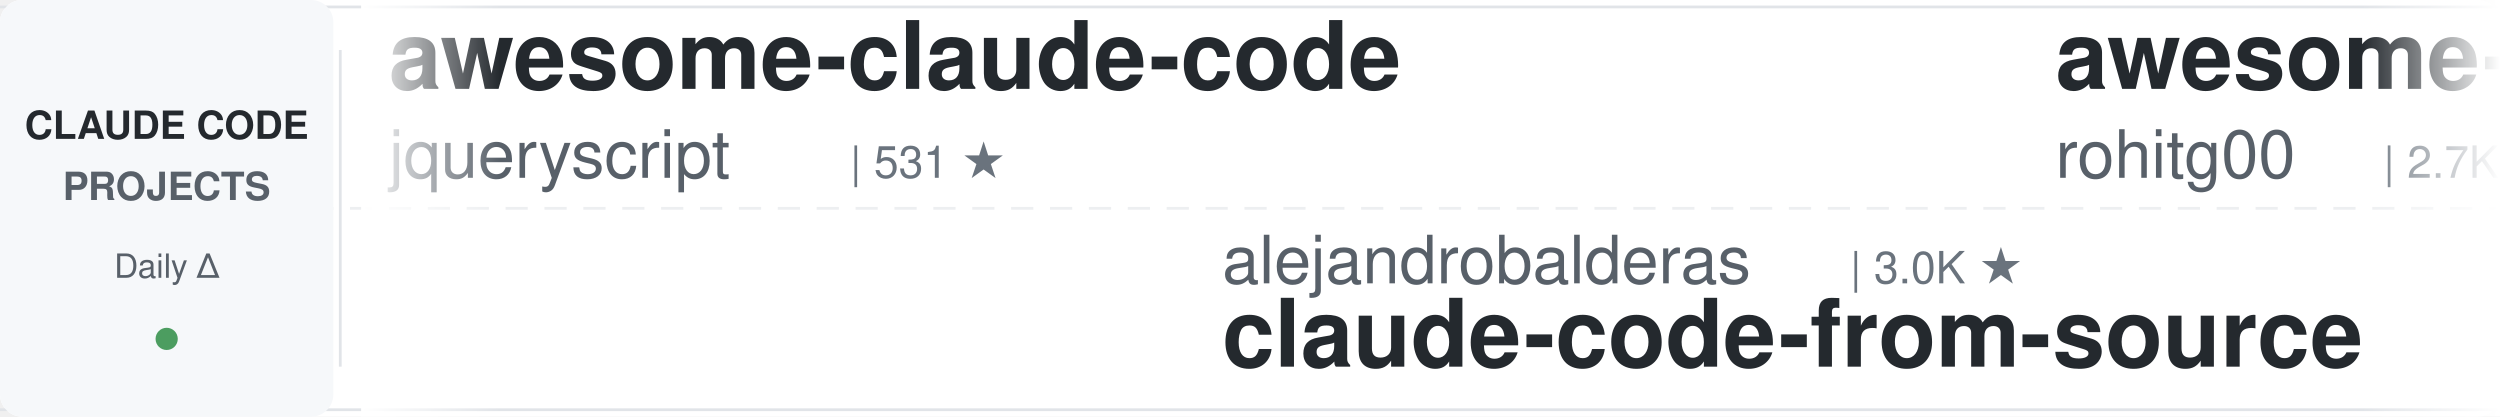
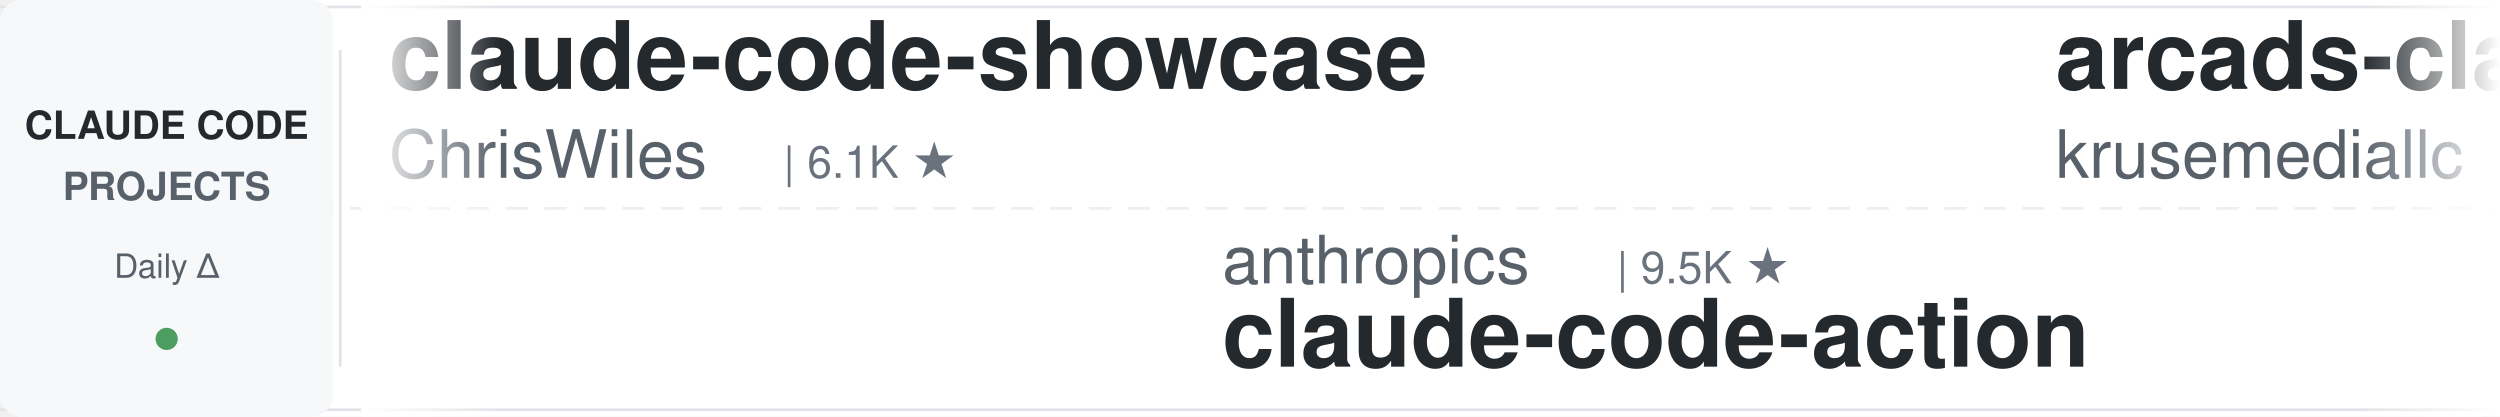
<svg xmlns="http://www.w3.org/2000/svg" width="900" height="150">
  <defs>
    <linearGradient id="leftFade" x1="0%" y1="0%" x2="100%" y2="0%">
      <stop offset="0%" style="stop-color:#ffffff;stop-opacity:1" />
      <stop offset="100%" style="stop-color:#ffffff;stop-opacity:0" />
    </linearGradient>
    <linearGradient id="rightFade" x1="0%" y1="0%" x2="100%" y2="0%">
      <stop offset="0%" style="stop-color:#ffffff;stop-opacity:0" />
      <stop offset="100%" style="stop-color:#ffffff;stop-opacity:1" />
    </linearGradient>
  </defs>
  <rect width="900" height="150" fill="#ffffff" rx="8" />
  <rect x="0" y="2" width="900" height="1" fill="#e1e4e8" />
  <rect x="0" y="147" width="900" height="1" fill="#e1e4e8" />
  <line x1="0" y1="75" x2="900" y2="75" stroke="#e1e4e8" stroke-width="1" stroke-dasharray="8 6" opacity="0.6" />
  <rect x="0" y="0" width="120" height="150" fill="#f6f8fa" rx="8" />
  <text x="60" y="50" font-family="-apple-system, BlinkMacSystemFont, 'Segoe UI', Helvetica, Arial, sans-serif" font-size="14" font-weight="600" fill="#24292e" text-anchor="middle">CLAUDE CODE</text>
  <text x="60" y="72" font-family="-apple-system, BlinkMacSystemFont, 'Segoe UI', Helvetica, Arial, sans-serif" font-size="14" font-weight="600" fill="#586069" text-anchor="middle">PROJECTS</text>
  <text x="60" y="100" font-family="-apple-system, BlinkMacSystemFont, 'Segoe UI', Helvetica, Arial, sans-serif" font-size="12" font-weight="500" fill="#586069" text-anchor="middle">Daily Δ</text>
  <circle cx="60" cy="122" r="4" fill="#22863a" opacity="0.8" />
  <rect x="122" y="18" width="1" height="114" fill="#e1e4e8" />
  <clipPath id="tickerClip">
    <rect x="130" y="0" width="770" height="150" />
  </clipPath>
  <g clip-path="url(#tickerClip)">
    <g id="tickerItems">
      <animateTransform attributeName="transform" attributeType="XML" type="translate" from="0 0" to="-3000 0" dur="54s" repeatCount="indefinite" />
      <g transform="translate(0, 0)">
-         <text x="140" y="32" font-family="-apple-system, BlinkMacSystemFont, 'Segoe UI', Helvetica, Arial, sans-serif" font-size="34" font-weight="600" fill="#24292e">awesome-claude-code</text>
-         <text x="140" y="64" font-family="-apple-system, BlinkMacSystemFont, 'Segoe UI', Helvetica, Arial, sans-serif" font-size="24" font-weight="400" fill="#586069">jqueryscript</text>
-         <text x="306" y="64" font-family="-apple-system, BlinkMacSystemFont, 'Segoe UI', Helvetica, Arial, sans-serif" font-size="16" font-weight="500" fill="#6a737d">| 531 ★</text>
-       </g>
-       <g transform="translate(300, 0)">
-         <text x="140" y="102" font-family="-apple-system, BlinkMacSystemFont, 'Segoe UI', Helvetica, Arial, sans-serif" font-size="24" font-weight="400" fill="#586069">alejandrobalderas</text>
-         <text x="366" y="102" font-family="-apple-system, BlinkMacSystemFont, 'Segoe UI', Helvetica, Arial, sans-serif" font-size="16" font-weight="500" fill="#6a737d">| 3.0K ★</text>
-         <text x="140" y="132" font-family="-apple-system, BlinkMacSystemFont, 'Segoe UI', Helvetica, Arial, sans-serif" font-size="34" font-weight="600" fill="#24292e">claude-code-from-source</text>
-       </g>
-       <g transform="translate(600, 0)">
-         <text x="140" y="32" font-family="-apple-system, BlinkMacSystemFont, 'Segoe UI', Helvetica, Arial, sans-serif" font-size="34" font-weight="600" fill="#24292e">awesome-claude-code-tool...</text>
-         <text x="140" y="64" font-family="-apple-system, BlinkMacSystemFont, 'Segoe UI', Helvetica, Arial, sans-serif" font-size="24" font-weight="400" fill="#586069">rohitg00</text>
-         <text x="258" y="64" font-family="-apple-system, BlinkMacSystemFont, 'Segoe UI', Helvetica, Arial, sans-serif" font-size="16" font-weight="500" fill="#6a737d">| 2.7K ★</text>
-       </g>
-       <g transform="translate(900, 0)">
-         <text x="140" y="102" font-family="-apple-system, BlinkMacSystemFont, 'Segoe UI', Helvetica, Arial, sans-serif" font-size="24" font-weight="400" fill="#586069">ponponon</text>
-         <text x="258" y="102" font-family="-apple-system, BlinkMacSystemFont, 'Segoe UI', Helvetica, Arial, sans-serif" font-size="16" font-weight="500" fill="#6a737d">| 2.3K ★</text>
-         <text x="140" y="132" font-family="-apple-system, BlinkMacSystemFont, 'Segoe UI', Helvetica, Arial, sans-serif" font-size="34" font-weight="600" fill="#24292e">claude_code_src</text>
-       </g>
-       <g transform="translate(1200, 0)">
        <text x="140" y="32" font-family="-apple-system, BlinkMacSystemFont, 'Segoe UI', Helvetica, Arial, sans-serif" font-size="34" font-weight="600" fill="#24292e">claude-code-showcase</text>
        <text x="140" y="64" font-family="-apple-system, BlinkMacSystemFont, 'Segoe UI', Helvetica, Arial, sans-serif" font-size="24" font-weight="400" fill="#586069">ChrisWiles</text>
        <text x="282" y="64" font-family="-apple-system, BlinkMacSystemFont, 'Segoe UI', Helvetica, Arial, sans-serif" font-size="16" font-weight="500" fill="#6a737d">| 6.1K ★</text>
      </g>
-       <g transform="translate(1500, 0)">
-         <text x="140" y="102" font-family="-apple-system, BlinkMacSystemFont, 'Segoe UI', Helvetica, Arial, sans-serif" font-size="24" font-weight="400" fill="#586069">Windy3f3f3f3f</text>
-         <text x="318" y="102" font-family="-apple-system, BlinkMacSystemFont, 'Segoe UI', Helvetica, Arial, sans-serif" font-size="16" font-weight="500" fill="#6a737d">| 3.7K ★</text>
-         <text x="140" y="132" font-family="-apple-system, BlinkMacSystemFont, 'Segoe UI', Helvetica, Arial, sans-serif" font-size="34" font-weight="600" fill="#24292e">how-claude-code-works</text>
+       <g transform="translate(300, 0)">
+         <text x="140" y="102" font-family="-apple-system, BlinkMacSystemFont, 'Segoe UI', Helvetica, Arial, sans-serif" font-size="24" font-weight="400" fill="#586069">anthropics</text>
+         <text x="282" y="102" font-family="-apple-system, BlinkMacSystemFont, 'Segoe UI', Helvetica, Arial, sans-serif" font-size="16" font-weight="500" fill="#6a737d">| 9.5K ★</text>
+         <text x="140" y="132" font-family="-apple-system, BlinkMacSystemFont, 'Segoe UI', Helvetica, Arial, sans-serif" font-size="34" font-weight="600" fill="#24292e">claude-code-action</text>
      </g>
-       <g transform="translate(1800, 0)">
-         <text x="140" y="32" font-family="-apple-system, BlinkMacSystemFont, 'Segoe UI', Helvetica, Arial, sans-serif" font-size="34" font-weight="600" fill="#24292e">claude-code-guide</text>
-         <text x="140" y="64" font-family="-apple-system, BlinkMacSystemFont, 'Segoe UI', Helvetica, Arial, sans-serif" font-size="24" font-weight="400" fill="#586069">Cranot</text>
-         <text x="234" y="64" font-family="-apple-system, BlinkMacSystemFont, 'Segoe UI', Helvetica, Arial, sans-serif" font-size="16" font-weight="500" fill="#6a737d">| 2.9K ★</text>
+       <g transform="translate(600, 0)">
+         <text x="140" y="32" font-family="-apple-system, BlinkMacSystemFont, 'Segoe UI', Helvetica, Arial, sans-serif" font-size="34" font-weight="600" fill="#24292e">arcads-claude-code</text>
+         <text x="140" y="64" font-family="-apple-system, BlinkMacSystemFont, 'Segoe UI', Helvetica, Arial, sans-serif" font-size="24" font-weight="400" fill="#586069">krusemediallc</text>
+         <text x="318" y="64" font-family="-apple-system, BlinkMacSystemFont, 'Segoe UI', Helvetica, Arial, sans-serif" font-size="16" font-weight="500" fill="#6a737d">| 1.6K ★</text>
      </g>
-       <g transform="translate(2100, 0)">
+       <g transform="translate(900, 0)">
        <text x="140" y="102" font-family="-apple-system, BlinkMacSystemFont, 'Segoe UI', Helvetica, Arial, sans-serif" font-size="24" font-weight="400" fill="#586069">nicedreamzapp</text>
        <text x="318" y="102" font-family="-apple-system, BlinkMacSystemFont, 'Segoe UI', Helvetica, Arial, sans-serif" font-size="16" font-weight="500" fill="#6a737d">| 3.4K ★</text>
        <text x="140" y="132" font-family="-apple-system, BlinkMacSystemFont, 'Segoe UI', Helvetica, Arial, sans-serif" font-size="34" font-weight="600" fill="#24292e">claude-code-local</text>
      </g>
+       <g transform="translate(1200, 0)">
+         <text x="140" y="32" font-family="-apple-system, BlinkMacSystemFont, 'Segoe UI', Helvetica, Arial, sans-serif" font-size="34" font-weight="600" fill="#24292e">claude-code-my-workflow</text>
+         <text x="140" y="64" font-family="-apple-system, BlinkMacSystemFont, 'Segoe UI', Helvetica, Arial, sans-serif" font-size="24" font-weight="400" fill="#586069">pedrohcgs</text>
+         <text x="270" y="64" font-family="-apple-system, BlinkMacSystemFont, 'Segoe UI', Helvetica, Arial, sans-serif" font-size="16" font-weight="500" fill="#6a737d">| 1.7K ★</text>
+       </g>
+       <g transform="translate(1500, 0)">
+         <text x="140" y="102" font-family="-apple-system, BlinkMacSystemFont, 'Segoe UI', Helvetica, Arial, sans-serif" font-size="24" font-weight="400" fill="#586069">wanshuiyin</text>
+         <text x="282" y="102" font-family="-apple-system, BlinkMacSystemFont, 'Segoe UI', Helvetica, Arial, sans-serif" font-size="16" font-weight="500" fill="#6a737d">| 17.5K ★</text>
+         <text x="140" y="132" font-family="-apple-system, BlinkMacSystemFont, 'Segoe UI', Helvetica, Arial, sans-serif" font-size="34" font-weight="600" fill="#24292e">Auto-claude-code-researc...</text>
+       </g>
+       <g transform="translate(1800, 0)">
+         <text x="140" y="32" font-family="-apple-system, BlinkMacSystemFont, 'Segoe UI', Helvetica, Arial, sans-serif" font-size="34" font-weight="600" fill="#24292e">claude-code-analysis</text>
+         <text x="140" y="64" font-family="-apple-system, BlinkMacSystemFont, 'Segoe UI', Helvetica, Arial, sans-serif" font-size="24" font-weight="400" fill="#586069">liuup</text>
+         <text x="222" y="64" font-family="-apple-system, BlinkMacSystemFont, 'Segoe UI', Helvetica, Arial, sans-serif" font-size="16" font-weight="500" fill="#6a737d">| 4.0K ★</text>
+       </g>
+       <g transform="translate(2100, 0)">
+         <text x="140" y="102" font-family="-apple-system, BlinkMacSystemFont, 'Segoe UI', Helvetica, Arial, sans-serif" font-size="24" font-weight="400" fill="#586069">1rgs</text>
+         <text x="210" y="102" font-family="-apple-system, BlinkMacSystemFont, 'Segoe UI', Helvetica, Arial, sans-serif" font-size="16" font-weight="500" fill="#6a737d">| 3.8K ★</text>
+         <text x="140" y="132" font-family="-apple-system, BlinkMacSystemFont, 'Segoe UI', Helvetica, Arial, sans-serif" font-size="34" font-weight="600" fill="#24292e">claude-code-proxy</text>
+       </g>
      <g transform="translate(2400, 0)">
-         <text x="140" y="32" font-family="-apple-system, BlinkMacSystemFont, 'Segoe UI', Helvetica, Arial, sans-serif" font-size="34" font-weight="600" fill="#24292e">Claude-Code-Usage-Monito...</text>
-         <text x="140" y="64" font-family="-apple-system, BlinkMacSystemFont, 'Segoe UI', Helvetica, Arial, sans-serif" font-size="24" font-weight="400" fill="#586069">Maciek-roboblog</text>
-         <text x="342" y="64" font-family="-apple-system, BlinkMacSystemFont, 'Segoe UI', Helvetica, Arial, sans-serif" font-size="16" font-weight="500" fill="#6a737d">| 8.7K ★</text>
+         <text x="140" y="32" font-family="-apple-system, BlinkMacSystemFont, 'Segoe UI', Helvetica, Arial, sans-serif" font-size="34" font-weight="600" fill="#24292e">claude-code-from-scratch</text>
+         <text x="140" y="64" font-family="-apple-system, BlinkMacSystemFont, 'Segoe UI', Helvetica, Arial, sans-serif" font-size="24" font-weight="400" fill="#586069">Windy3f3f3f3f</text>
+         <text x="318" y="64" font-family="-apple-system, BlinkMacSystemFont, 'Segoe UI', Helvetica, Arial, sans-serif" font-size="16" font-weight="500" fill="#6a737d">| 2.8K ★</text>
      </g>
      <g transform="translate(2700, 0)">
-         <text x="140" y="102" font-family="-apple-system, BlinkMacSystemFont, 'Segoe UI', Helvetica, Arial, sans-serif" font-size="24" font-weight="400" fill="#586069">VoltAgent</text>
-         <text x="270" y="102" font-family="-apple-system, BlinkMacSystemFont, 'Segoe UI', Helvetica, Arial, sans-serif" font-size="16" font-weight="500" fill="#6a737d">| 25.7K ★</text>
-         <text x="140" y="132" font-family="-apple-system, BlinkMacSystemFont, 'Segoe UI', Helvetica, Arial, sans-serif" font-size="34" font-weight="600" fill="#24292e">awesome-claude-code-suba...</text>
+         <text x="140" y="102" font-family="-apple-system, BlinkMacSystemFont, 'Segoe UI', Helvetica, Arial, sans-serif" font-size="24" font-weight="400" fill="#586069">musistudio</text>
+         <text x="282" y="102" font-family="-apple-system, BlinkMacSystemFont, 'Segoe UI', Helvetica, Arial, sans-serif" font-size="16" font-weight="500" fill="#6a737d">| 37.7K ★</text>
+         <text x="140" y="132" font-family="-apple-system, BlinkMacSystemFont, 'Segoe UI', Helvetica, Arial, sans-serif" font-size="34" font-weight="600" fill="#24292e">claude-code-router</text>
      </g>
      <g transform="translate(3000, 0)">
-         <text x="140" y="32" font-family="-apple-system, BlinkMacSystemFont, 'Segoe UI', Helvetica, Arial, sans-serif" font-size="34" font-weight="600" fill="#24292e">awesome-claude-code</text>
-         <text x="140" y="64" font-family="-apple-system, BlinkMacSystemFont, 'Segoe UI', Helvetica, Arial, sans-serif" font-size="24" font-weight="400" fill="#586069">jqueryscript</text>
-         <text x="306" y="64" font-family="-apple-system, BlinkMacSystemFont, 'Segoe UI', Helvetica, Arial, sans-serif" font-size="16" font-weight="500" fill="#6a737d">| 531 ★</text>
+         <text x="140" y="32" font-family="-apple-system, BlinkMacSystemFont, 'Segoe UI', Helvetica, Arial, sans-serif" font-size="34" font-weight="600" fill="#24292e">claude-code-showcase</text>
+         <text x="140" y="64" font-family="-apple-system, BlinkMacSystemFont, 'Segoe UI', Helvetica, Arial, sans-serif" font-size="24" font-weight="400" fill="#586069">ChrisWiles</text>
+         <text x="282" y="64" font-family="-apple-system, BlinkMacSystemFont, 'Segoe UI', Helvetica, Arial, sans-serif" font-size="16" font-weight="500" fill="#6a737d">| 6.1K ★</text>
      </g>
      <g transform="translate(3300, 0)">
-         <text x="140" y="102" font-family="-apple-system, BlinkMacSystemFont, 'Segoe UI', Helvetica, Arial, sans-serif" font-size="24" font-weight="400" fill="#586069">alejandrobalderas</text>
-         <text x="366" y="102" font-family="-apple-system, BlinkMacSystemFont, 'Segoe UI', Helvetica, Arial, sans-serif" font-size="16" font-weight="500" fill="#6a737d">| 3.0K ★</text>
-         <text x="140" y="132" font-family="-apple-system, BlinkMacSystemFont, 'Segoe UI', Helvetica, Arial, sans-serif" font-size="34" font-weight="600" fill="#24292e">claude-code-from-source</text>
+         <text x="140" y="102" font-family="-apple-system, BlinkMacSystemFont, 'Segoe UI', Helvetica, Arial, sans-serif" font-size="24" font-weight="400" fill="#586069">anthropics</text>
+         <text x="282" y="102" font-family="-apple-system, BlinkMacSystemFont, 'Segoe UI', Helvetica, Arial, sans-serif" font-size="16" font-weight="500" fill="#6a737d">| 9.5K ★</text>
+         <text x="140" y="132" font-family="-apple-system, BlinkMacSystemFont, 'Segoe UI', Helvetica, Arial, sans-serif" font-size="34" font-weight="600" fill="#24292e">claude-code-action</text>
      </g>
      <g transform="translate(3600, 0)">
-         <text x="140" y="32" font-family="-apple-system, BlinkMacSystemFont, 'Segoe UI', Helvetica, Arial, sans-serif" font-size="34" font-weight="600" fill="#24292e">awesome-claude-code-tool...</text>
-         <text x="140" y="64" font-family="-apple-system, BlinkMacSystemFont, 'Segoe UI', Helvetica, Arial, sans-serif" font-size="24" font-weight="400" fill="#586069">rohitg00</text>
-         <text x="258" y="64" font-family="-apple-system, BlinkMacSystemFont, 'Segoe UI', Helvetica, Arial, sans-serif" font-size="16" font-weight="500" fill="#6a737d">| 2.7K ★</text>
+         <text x="140" y="32" font-family="-apple-system, BlinkMacSystemFont, 'Segoe UI', Helvetica, Arial, sans-serif" font-size="34" font-weight="600" fill="#24292e">arcads-claude-code</text>
+         <text x="140" y="64" font-family="-apple-system, BlinkMacSystemFont, 'Segoe UI', Helvetica, Arial, sans-serif" font-size="24" font-weight="400" fill="#586069">krusemediallc</text>
+         <text x="318" y="64" font-family="-apple-system, BlinkMacSystemFont, 'Segoe UI', Helvetica, Arial, sans-serif" font-size="16" font-weight="500" fill="#6a737d">| 1.6K ★</text>
      </g>
      <g transform="translate(3900, 0)">
-         <text x="140" y="102" font-family="-apple-system, BlinkMacSystemFont, 'Segoe UI', Helvetica, Arial, sans-serif" font-size="24" font-weight="400" fill="#586069">ponponon</text>
-         <text x="258" y="102" font-family="-apple-system, BlinkMacSystemFont, 'Segoe UI', Helvetica, Arial, sans-serif" font-size="16" font-weight="500" fill="#6a737d">| 2.3K ★</text>
-         <text x="140" y="132" font-family="-apple-system, BlinkMacSystemFont, 'Segoe UI', Helvetica, Arial, sans-serif" font-size="34" font-weight="600" fill="#24292e">claude_code_src</text>
+         <text x="140" y="102" font-family="-apple-system, BlinkMacSystemFont, 'Segoe UI', Helvetica, Arial, sans-serif" font-size="24" font-weight="400" fill="#586069">nicedreamzapp</text>
+         <text x="318" y="102" font-family="-apple-system, BlinkMacSystemFont, 'Segoe UI', Helvetica, Arial, sans-serif" font-size="16" font-weight="500" fill="#6a737d">| 3.4K ★</text>
+         <text x="140" y="132" font-family="-apple-system, BlinkMacSystemFont, 'Segoe UI', Helvetica, Arial, sans-serif" font-size="34" font-weight="600" fill="#24292e">claude-code-local</text>
      </g>
    </g>
  </g>
  <rect x="130" y="0" width="50" height="150" fill="url(#leftFade)" />
  <rect x="850" y="0" width="50" height="150" fill="url(#rightFade)" />
</svg>
